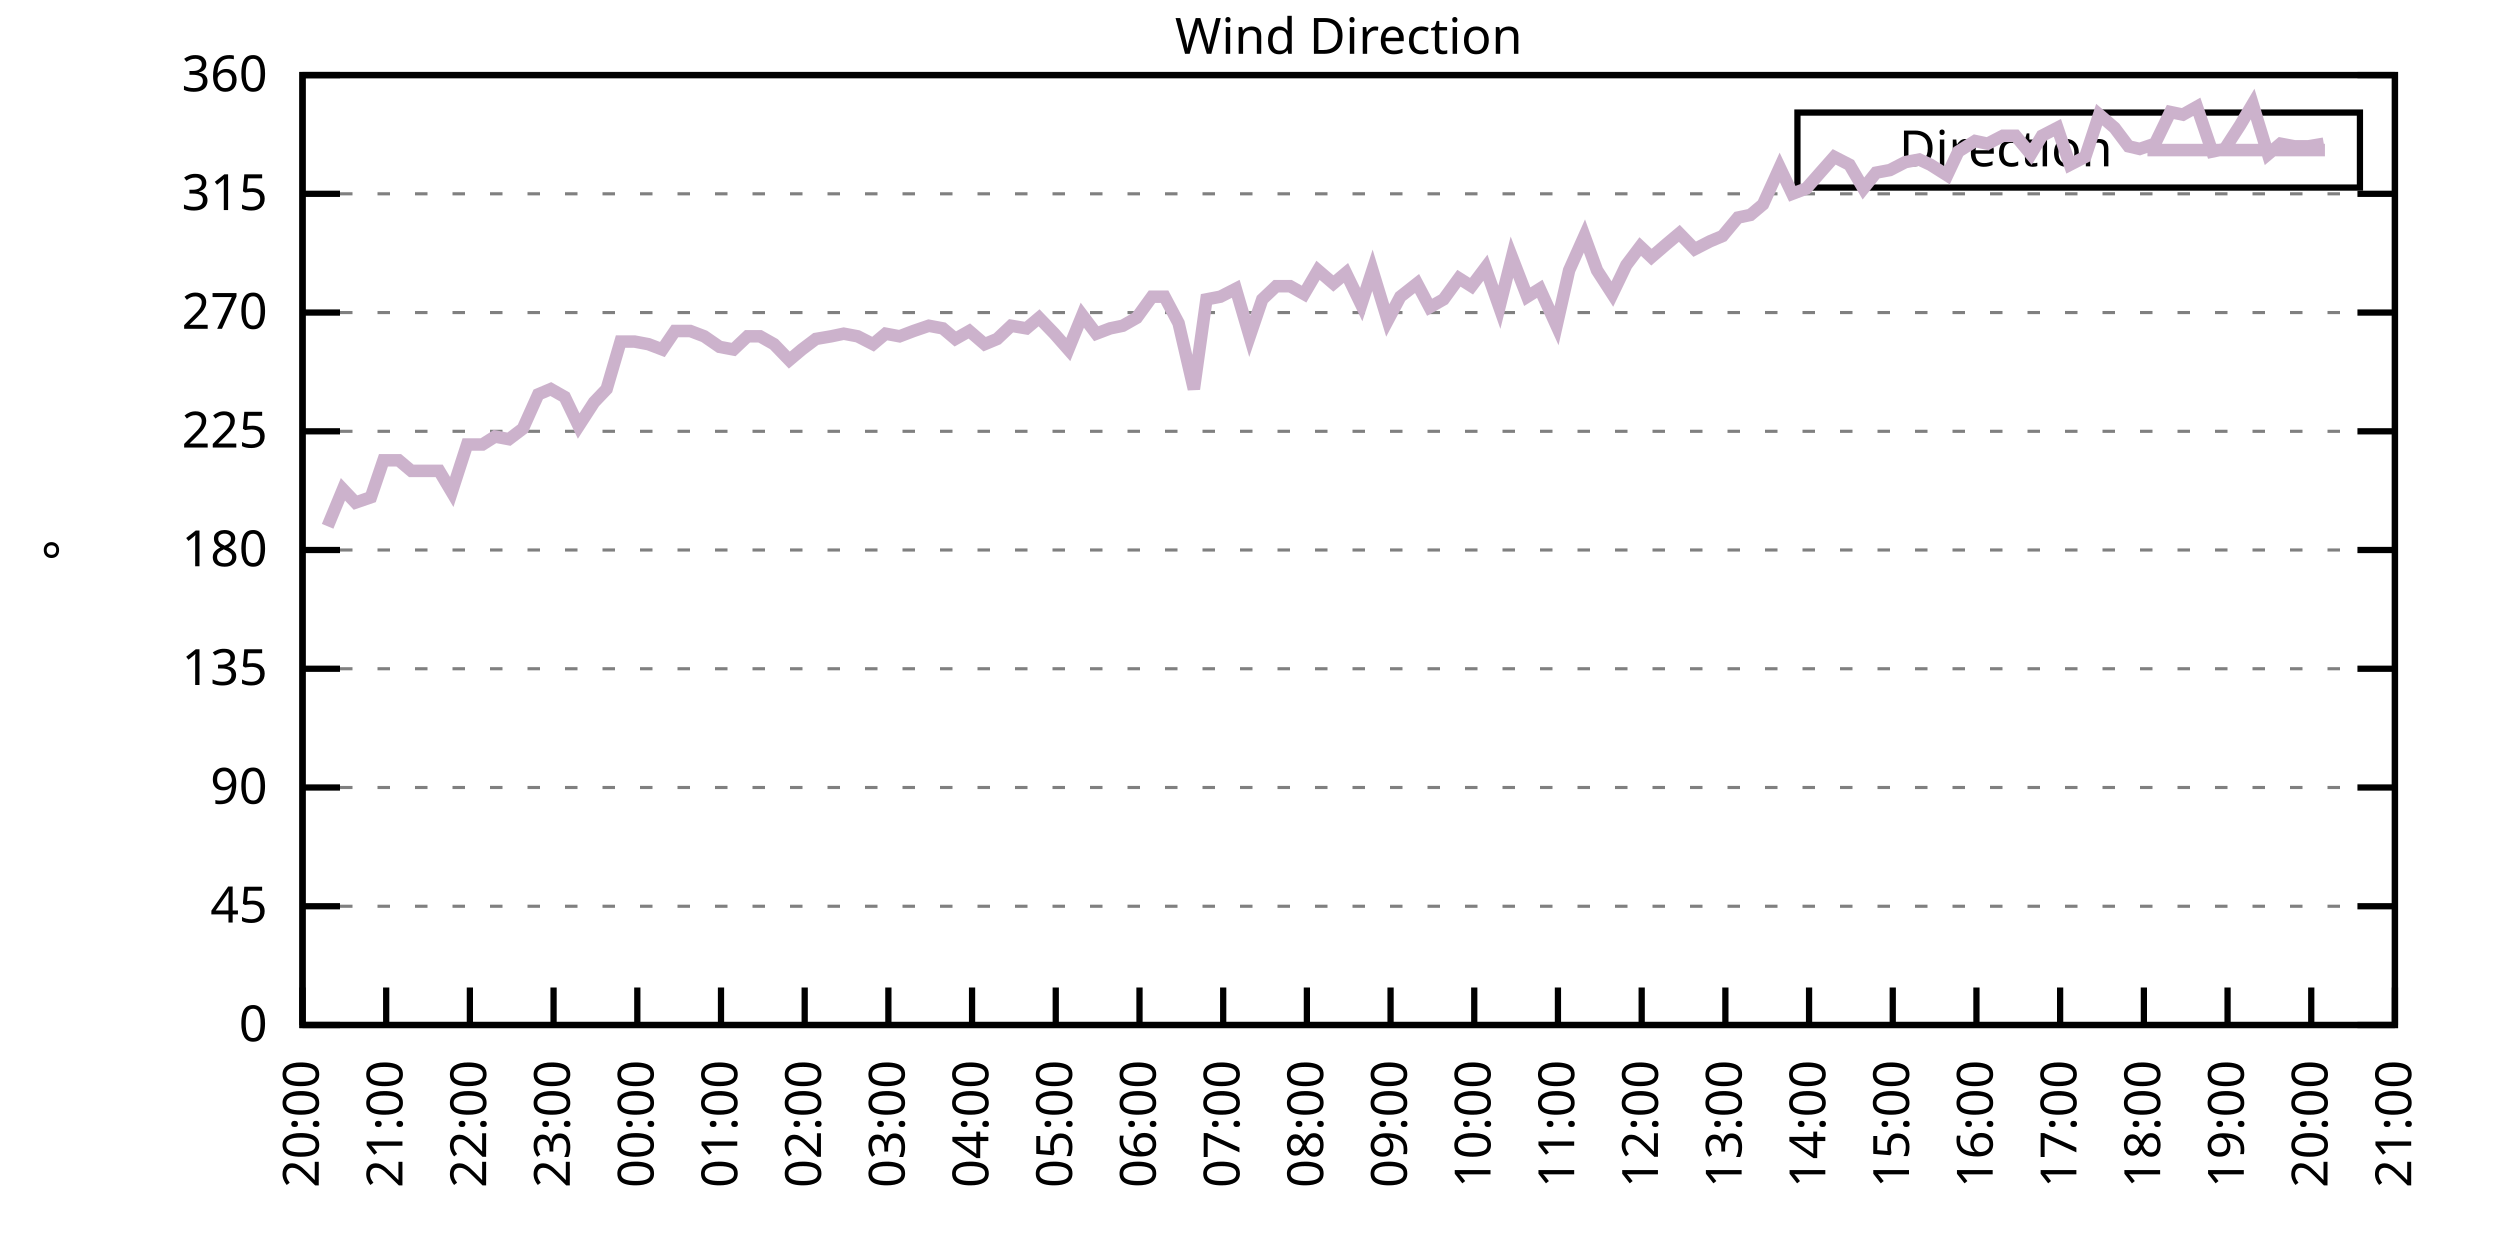
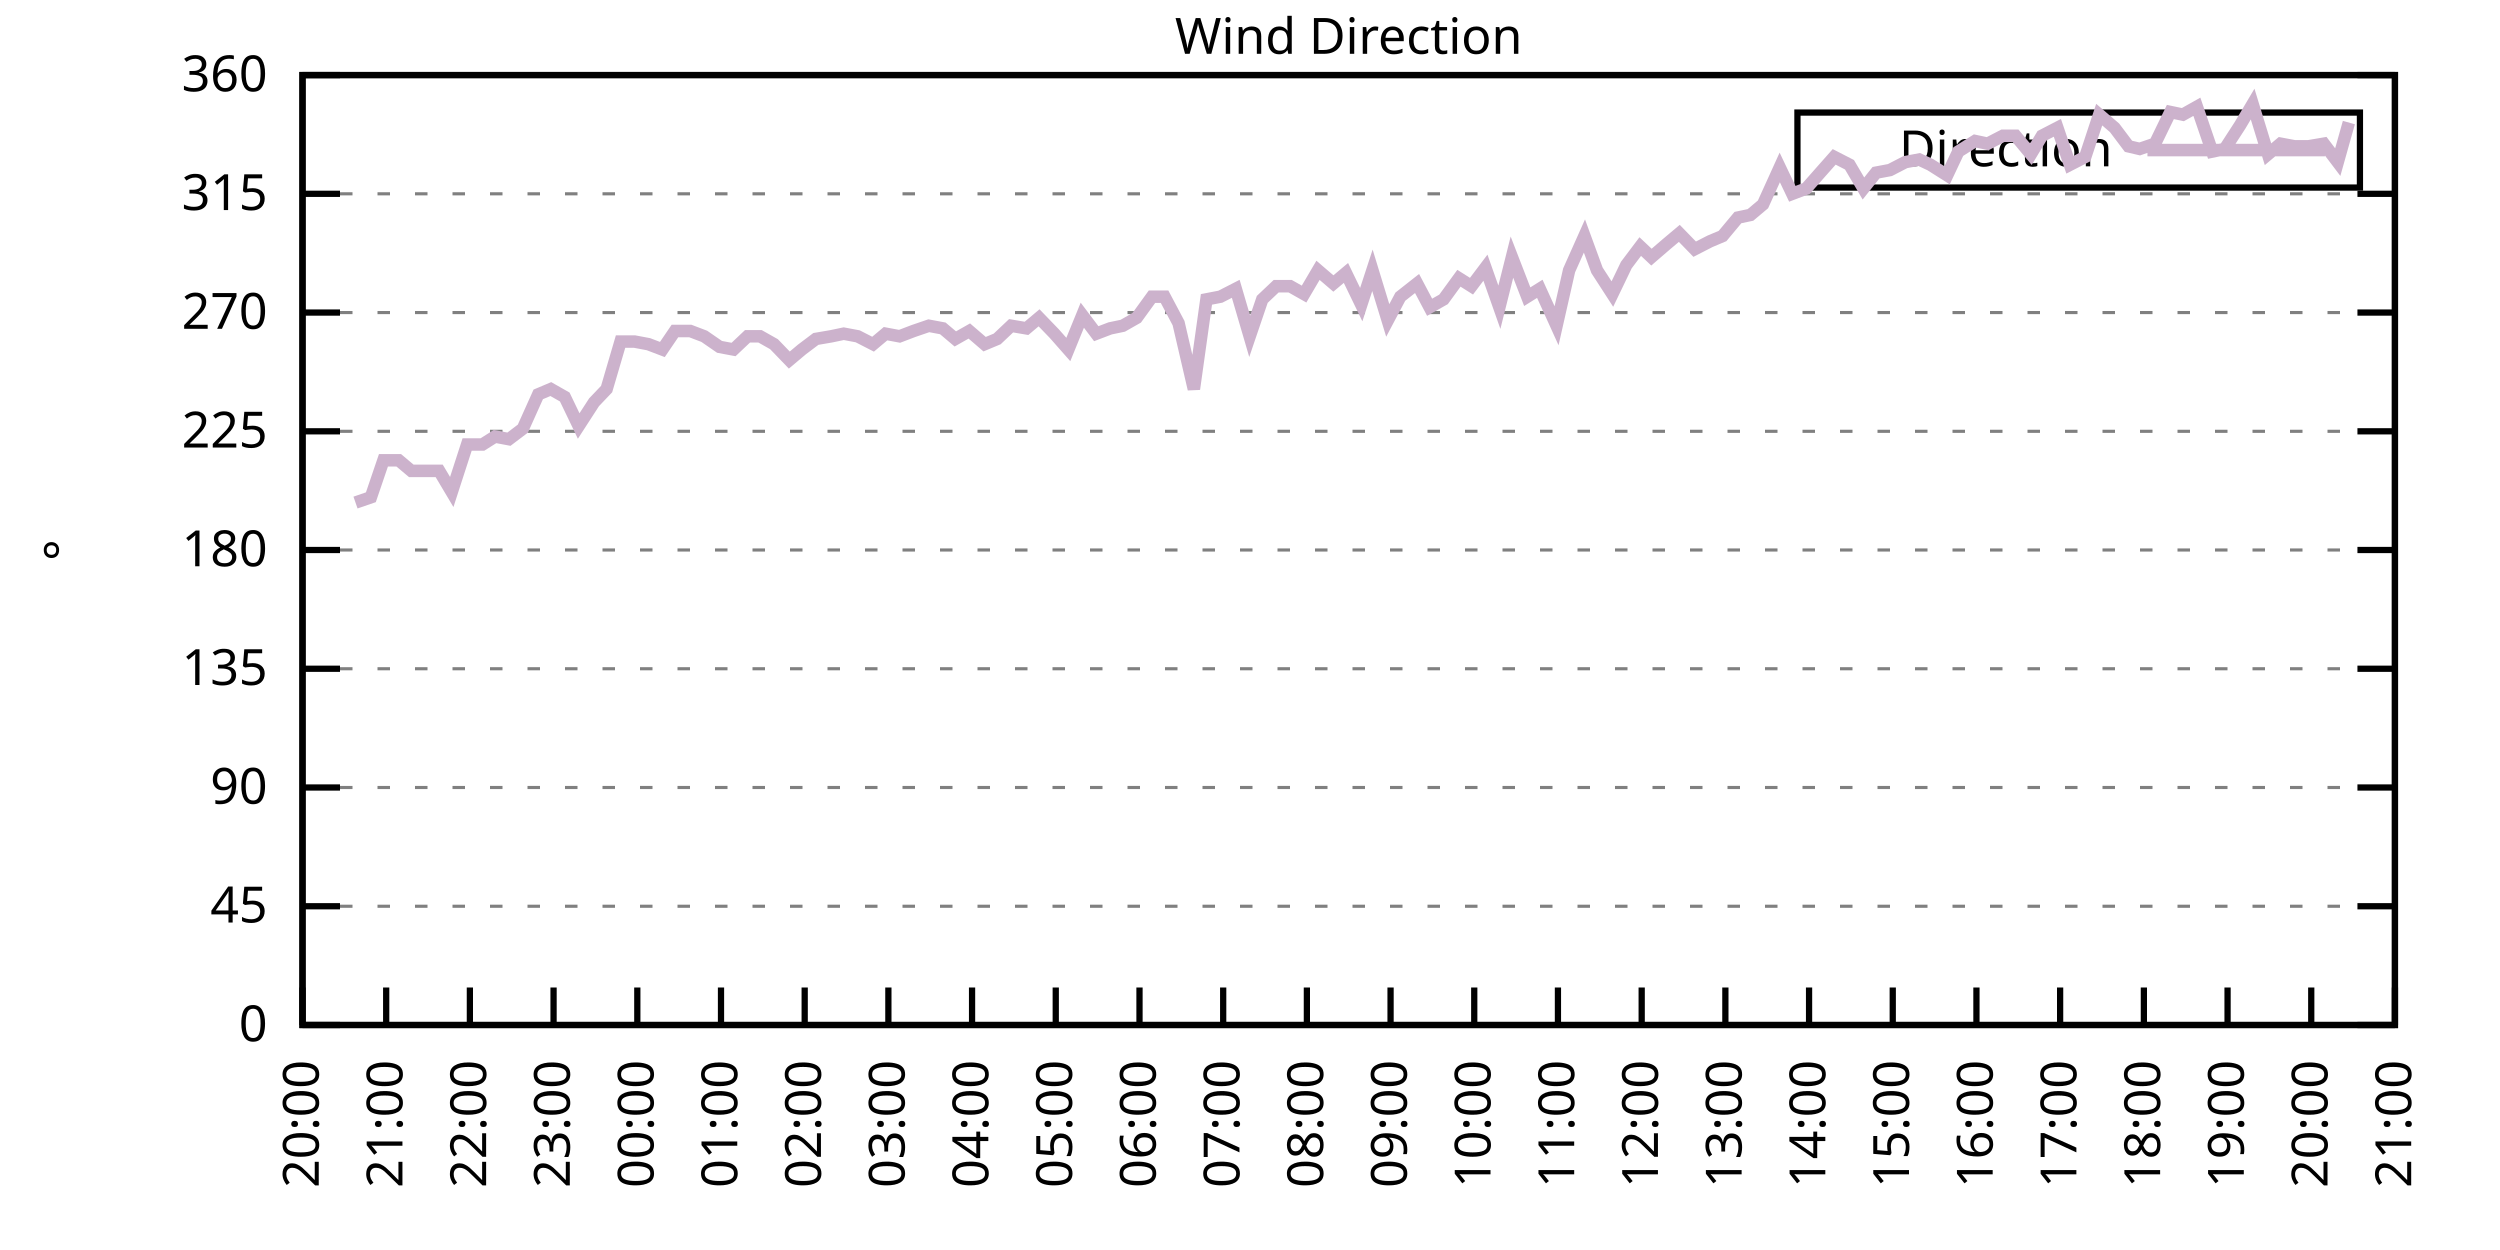
<svg xmlns="http://www.w3.org/2000/svg" xmlns:xlink="http://www.w3.org/1999/xlink" width="400" height="200" viewBox="0 0 400 200">
  <g id="gnuplot_canvas">
    <rect x="0" y="0" width="400" height="200" fill="none" />
    <defs>
      <circle id="gpDot" r="0.5" stroke-width="0.5" stroke="currentColor" />
      <path id="gpPt0" stroke-width="0.333" stroke="currentColor" d="M-1,0 h2 M0,-1 v2" />
      <path id="gpPt1" stroke-width="0.333" stroke="currentColor" d="M-1,-1 L1,1 M1,-1 L-1,1" />
      <path id="gpPt2" stroke-width="0.333" stroke="currentColor" d="M-1,0 L1,0 M0,-1 L0,1 M-1,-1 L1,1 M-1,1 L1,-1" />
      <rect id="gpPt3" stroke-width="0.333" stroke="currentColor" x="-1" y="-1" width="2" height="2" />
      <rect id="gpPt4" stroke-width="0.333" stroke="currentColor" fill="currentColor" x="-1" y="-1" width="2" height="2" />
      <circle id="gpPt5" stroke-width="0.333" stroke="currentColor" cx="0" cy="0" r="1" />
      <use xlink:href="#gpPt5" id="gpPt6" fill="currentColor" stroke="none" />
      <path id="gpPt7" stroke-width="0.333" stroke="currentColor" d="M0,-1.33 L-1.33,0.67 L1.33,0.67 z" />
      <use xlink:href="#gpPt7" id="gpPt8" fill="currentColor" stroke="none" />
      <use xlink:href="#gpPt7" id="gpPt9" stroke="currentColor" transform="rotate(180)" />
      <use xlink:href="#gpPt9" id="gpPt10" fill="currentColor" stroke="none" />
      <use xlink:href="#gpPt3" id="gpPt11" stroke="currentColor" transform="rotate(45)" />
      <use xlink:href="#gpPt11" id="gpPt12" fill="currentColor" stroke="none" />
      <path id="gpPt13" stroke-width="0.333" stroke="currentColor" d="M0,1.330 L1.265,0.411 L0.782,-1.067 L-0.782,-1.076 L-1.265,0.411 z" />
      <use xlink:href="#gpPt13" id="gpPt14" fill="currentColor" stroke="none" />
      <filter id="textbox" filterUnits="objectBoundingBox" x="0" y="0" height="1" width="1">
        <feFlood flood-color="white" flood-opacity="1" result="bgnd" />
        <feComposite in="SourceGraphic" in2="bgnd" operator="atop" />
      </filter>
      <filter id="greybox" filterUnits="objectBoundingBox" x="0" y="0" height="1" width="1">
        <feFlood flood-color="lightgrey" flood-opacity="1" result="grey" />
        <feComposite in="SourceGraphic" in2="grey" operator="atop" />
      </filter>
    </defs>
    <g fill="none" color="white" stroke="currentColor" stroke-width="1.00" stroke-linecap="butt" stroke-linejoin="miter">
</g>
    <g fill="none" color="black" stroke="currentColor" stroke-width="1.00" stroke-linecap="butt" stroke-linejoin="miter">
      <g stroke="none" shape-rendering="crispEdges">
        <polygon fill="rgb(255, 255, 255)" points="48.40,164.00 383.18,164.00 383.18,12.02 48.40,12.02 " />
      </g>
    </g>
    <g fill="none" color="black" stroke="currentColor" stroke-width="1.00" stroke-linecap="butt" stroke-linejoin="miter">
</g>
    <g fill="none" color="black" stroke="black" stroke-width="0.50" stroke-linecap="butt" stroke-linejoin="miter">
</g>
    <g fill="none" color="gray" stroke="currentColor" stroke-width="0.50" stroke-linecap="butt" stroke-linejoin="miter">
      <path stroke="gray" stroke-dasharray="2,4" class="gridline" d="M48.40,164.00 L383.19,164.00  " />
    </g>
    <g fill="none" color="gray" stroke="gray" stroke-width="1.00" stroke-linecap="butt" stroke-linejoin="miter">
</g>
    <g fill="none" color="black" stroke="currentColor" stroke-width="1.00" stroke-linecap="butt" stroke-linejoin="miter">
      <path stroke="black" d="M48.40,164.00 L54.40,164.00 M383.19,164.00 L377.19,164.00  " />
      <g transform="translate(42.80,166.60)" stroke="none" fill="black" font-family="Sans" font-size="8.00" text-anchor="end">
        <text>
          <tspan font-family="Sans"> 0</tspan>
        </text>
      </g>
    </g>
    <g fill="none" color="black" stroke="currentColor" stroke-width="1.00" stroke-linecap="butt" stroke-linejoin="miter">
</g>
    <g fill="none" color="black" stroke="black" stroke-width="0.50" stroke-linecap="butt" stroke-linejoin="miter">
</g>
    <g fill="none" color="gray" stroke="currentColor" stroke-width="0.50" stroke-linecap="butt" stroke-linejoin="miter">
      <path stroke="gray" stroke-dasharray="2,4" class="gridline" d="M48.40,145.00 L383.19,145.00  " />
    </g>
    <g fill="none" color="gray" stroke="gray" stroke-width="1.00" stroke-linecap="butt" stroke-linejoin="miter">
</g>
    <g fill="none" color="black" stroke="currentColor" stroke-width="1.00" stroke-linecap="butt" stroke-linejoin="miter">
      <path stroke="black" d="M48.40,145.00 L54.40,145.00 M383.19,145.00 L377.19,145.00  " />
      <g transform="translate(42.80,147.60)" stroke="none" fill="black" font-family="Sans" font-size="8.00" text-anchor="end">
        <text>
          <tspan font-family="Sans"> 45</tspan>
        </text>
      </g>
    </g>
    <g fill="none" color="black" stroke="currentColor" stroke-width="1.00" stroke-linecap="butt" stroke-linejoin="miter">
</g>
    <g fill="none" color="black" stroke="black" stroke-width="0.50" stroke-linecap="butt" stroke-linejoin="miter">
</g>
    <g fill="none" color="gray" stroke="currentColor" stroke-width="0.50" stroke-linecap="butt" stroke-linejoin="miter">
      <path stroke="gray" stroke-dasharray="2,4" class="gridline" d="M48.40,126.00 L383.19,126.00  " />
    </g>
    <g fill="none" color="gray" stroke="gray" stroke-width="1.00" stroke-linecap="butt" stroke-linejoin="miter">
</g>
    <g fill="none" color="black" stroke="currentColor" stroke-width="1.00" stroke-linecap="butt" stroke-linejoin="miter">
      <path stroke="black" d="M48.40,126.00 L54.40,126.00 M383.19,126.00 L377.19,126.00  " />
      <g transform="translate(42.80,128.60)" stroke="none" fill="black" font-family="Sans" font-size="8.00" text-anchor="end">
        <text>
          <tspan font-family="Sans"> 90</tspan>
        </text>
      </g>
    </g>
    <g fill="none" color="black" stroke="currentColor" stroke-width="1.00" stroke-linecap="butt" stroke-linejoin="miter">
</g>
    <g fill="none" color="black" stroke="black" stroke-width="0.50" stroke-linecap="butt" stroke-linejoin="miter">
</g>
    <g fill="none" color="gray" stroke="currentColor" stroke-width="0.50" stroke-linecap="butt" stroke-linejoin="miter">
      <path stroke="gray" stroke-dasharray="2,4" class="gridline" d="M48.40,107.00 L383.19,107.00  " />
    </g>
    <g fill="none" color="gray" stroke="gray" stroke-width="1.00" stroke-linecap="butt" stroke-linejoin="miter">
</g>
    <g fill="none" color="black" stroke="currentColor" stroke-width="1.00" stroke-linecap="butt" stroke-linejoin="miter">
      <path stroke="black" d="M48.40,107.00 L54.40,107.00 M383.19,107.00 L377.19,107.00  " />
      <g transform="translate(42.80,109.60)" stroke="none" fill="black" font-family="Sans" font-size="8.00" text-anchor="end">
        <text>
          <tspan font-family="Sans"> 135</tspan>
        </text>
      </g>
    </g>
    <g fill="none" color="black" stroke="currentColor" stroke-width="1.00" stroke-linecap="butt" stroke-linejoin="miter">
</g>
    <g fill="none" color="black" stroke="black" stroke-width="0.50" stroke-linecap="butt" stroke-linejoin="miter">
</g>
    <g fill="none" color="gray" stroke="currentColor" stroke-width="0.50" stroke-linecap="butt" stroke-linejoin="miter">
      <path stroke="gray" stroke-dasharray="2,4" class="gridline" d="M48.40,88.00 L383.19,88.00  " />
    </g>
    <g fill="none" color="gray" stroke="gray" stroke-width="1.00" stroke-linecap="butt" stroke-linejoin="miter">
</g>
    <g fill="none" color="black" stroke="currentColor" stroke-width="1.00" stroke-linecap="butt" stroke-linejoin="miter">
      <path stroke="black" d="M48.40,88.00 L54.40,88.00 M383.19,88.00 L377.19,88.00  " />
      <g transform="translate(42.80,90.60)" stroke="none" fill="black" font-family="Sans" font-size="8.00" text-anchor="end">
        <text>
          <tspan font-family="Sans"> 180</tspan>
        </text>
      </g>
    </g>
    <g fill="none" color="black" stroke="currentColor" stroke-width="1.00" stroke-linecap="butt" stroke-linejoin="miter">
</g>
    <g fill="none" color="black" stroke="black" stroke-width="0.50" stroke-linecap="butt" stroke-linejoin="miter">
</g>
    <g fill="none" color="gray" stroke="currentColor" stroke-width="0.50" stroke-linecap="butt" stroke-linejoin="miter">
      <path stroke="gray" stroke-dasharray="2,4" class="gridline" d="M48.40,69.01 L383.19,69.01  " />
    </g>
    <g fill="none" color="gray" stroke="gray" stroke-width="1.00" stroke-linecap="butt" stroke-linejoin="miter">
</g>
    <g fill="none" color="black" stroke="currentColor" stroke-width="1.00" stroke-linecap="butt" stroke-linejoin="miter">
      <path stroke="black" d="M48.40,69.01 L54.40,69.01 M383.19,69.01 L377.19,69.01  " />
      <g transform="translate(42.80,71.61)" stroke="none" fill="black" font-family="Sans" font-size="8.00" text-anchor="end">
        <text>
          <tspan font-family="Sans"> 225</tspan>
        </text>
      </g>
    </g>
    <g fill="none" color="black" stroke="currentColor" stroke-width="1.00" stroke-linecap="butt" stroke-linejoin="miter">
</g>
    <g fill="none" color="black" stroke="black" stroke-width="0.50" stroke-linecap="butt" stroke-linejoin="miter">
</g>
    <g fill="none" color="gray" stroke="currentColor" stroke-width="0.50" stroke-linecap="butt" stroke-linejoin="miter">
      <path stroke="gray" stroke-dasharray="2,4" class="gridline" d="M48.40,50.01 L383.19,50.01  " />
    </g>
    <g fill="none" color="gray" stroke="gray" stroke-width="1.00" stroke-linecap="butt" stroke-linejoin="miter">
</g>
    <g fill="none" color="black" stroke="currentColor" stroke-width="1.00" stroke-linecap="butt" stroke-linejoin="miter">
      <path stroke="black" d="M48.40,50.01 L54.40,50.01 M383.19,50.01 L377.19,50.01  " />
      <g transform="translate(42.80,52.61)" stroke="none" fill="black" font-family="Sans" font-size="8.00" text-anchor="end">
        <text>
          <tspan font-family="Sans"> 270</tspan>
        </text>
      </g>
    </g>
    <g fill="none" color="black" stroke="currentColor" stroke-width="1.00" stroke-linecap="butt" stroke-linejoin="miter">
</g>
    <g fill="none" color="black" stroke="black" stroke-width="0.50" stroke-linecap="butt" stroke-linejoin="miter">
</g>
    <g fill="none" color="gray" stroke="currentColor" stroke-width="0.50" stroke-linecap="butt" stroke-linejoin="miter">
      <path stroke="gray" stroke-dasharray="2,4" class="gridline" d="M48.40,31.01 L383.19,31.01  " />
    </g>
    <g fill="none" color="gray" stroke="gray" stroke-width="1.00" stroke-linecap="butt" stroke-linejoin="miter">
</g>
    <g fill="none" color="black" stroke="currentColor" stroke-width="1.00" stroke-linecap="butt" stroke-linejoin="miter">
      <path stroke="black" d="M48.40,31.01 L54.40,31.01 M383.19,31.01 L377.19,31.01  " />
      <g transform="translate(42.80,33.61)" stroke="none" fill="black" font-family="Sans" font-size="8.00" text-anchor="end">
        <text>
          <tspan font-family="Sans"> 315</tspan>
        </text>
      </g>
    </g>
    <g fill="none" color="black" stroke="currentColor" stroke-width="1.00" stroke-linecap="butt" stroke-linejoin="miter">
</g>
    <g fill="none" color="black" stroke="black" stroke-width="0.50" stroke-linecap="butt" stroke-linejoin="miter">
</g>
    <g fill="none" color="gray" stroke="currentColor" stroke-width="0.50" stroke-linecap="butt" stroke-linejoin="miter">
      <path stroke="gray" stroke-dasharray="2,4" class="gridline" d="M48.40,12.01 L383.19,12.01  " />
    </g>
    <g fill="none" color="gray" stroke="gray" stroke-width="1.00" stroke-linecap="butt" stroke-linejoin="miter">
</g>
    <g fill="none" color="black" stroke="currentColor" stroke-width="1.00" stroke-linecap="butt" stroke-linejoin="miter">
      <path stroke="black" d="M48.40,12.01 L54.40,12.01 M383.19,12.01 L377.19,12.01  " />
      <g transform="translate(42.80,14.61)" stroke="none" fill="black" font-family="Sans" font-size="8.00" text-anchor="end">
        <text>
          <tspan font-family="Sans"> 360</tspan>
        </text>
      </g>
    </g>
    <g fill="none" color="black" stroke="currentColor" stroke-width="1.00" stroke-linecap="butt" stroke-linejoin="miter">
      <path stroke="black" d="M48.40,164.00 L48.40,158.00  " />
      <g transform="translate(51.00,169.60) rotate(270.00)" stroke="none" fill="black" font-family="Sans" font-size="8.00" text-anchor="end">
        <text>
          <tspan font-family="Sans">20:00</tspan>
        </text>
      </g>
    </g>
    <g fill="none" color="black" stroke="currentColor" stroke-width="1.00" stroke-linecap="butt" stroke-linejoin="miter">
      <path stroke="black" d="M61.79,164.00 L61.79,158.00  " />
      <g transform="translate(64.39,169.60) rotate(270.00)" stroke="none" fill="black" font-family="Sans" font-size="8.00" text-anchor="end">
        <text>
          <tspan font-family="Sans">21:00</tspan>
        </text>
      </g>
    </g>
    <g fill="none" color="black" stroke="currentColor" stroke-width="1.00" stroke-linecap="butt" stroke-linejoin="miter">
      <path stroke="black" d="M75.18,164.00 L75.18,158.00  " />
      <g transform="translate(77.78,169.60) rotate(270.00)" stroke="none" fill="black" font-family="Sans" font-size="8.00" text-anchor="end">
        <text>
          <tspan font-family="Sans">22:00</tspan>
        </text>
      </g>
    </g>
    <g fill="none" color="black" stroke="currentColor" stroke-width="1.00" stroke-linecap="butt" stroke-linejoin="miter">
      <path stroke="black" d="M88.57,164.00 L88.57,158.00  " />
      <g transform="translate(91.17,169.60) rotate(270.00)" stroke="none" fill="black" font-family="Sans" font-size="8.00" text-anchor="end">
        <text>
          <tspan font-family="Sans">23:00</tspan>
        </text>
      </g>
    </g>
    <g fill="none" color="black" stroke="currentColor" stroke-width="1.00" stroke-linecap="butt" stroke-linejoin="miter">
      <path stroke="black" d="M101.97,164.00 L101.97,158.00  " />
      <g transform="translate(104.57,169.60) rotate(270.00)" stroke="none" fill="black" font-family="Sans" font-size="8.00" text-anchor="end">
        <text>
          <tspan font-family="Sans">00:00</tspan>
        </text>
      </g>
    </g>
    <g fill="none" color="black" stroke="currentColor" stroke-width="1.00" stroke-linecap="butt" stroke-linejoin="miter">
      <path stroke="black" d="M115.36,164.00 L115.36,158.00  " />
      <g transform="translate(117.96,169.60) rotate(270.00)" stroke="none" fill="black" font-family="Sans" font-size="8.00" text-anchor="end">
        <text>
          <tspan font-family="Sans">01:00</tspan>
        </text>
      </g>
    </g>
    <g fill="none" color="black" stroke="currentColor" stroke-width="1.00" stroke-linecap="butt" stroke-linejoin="miter">
      <path stroke="black" d="M128.75,164.00 L128.75,158.00  " />
      <g transform="translate(131.35,169.60) rotate(270.00)" stroke="none" fill="black" font-family="Sans" font-size="8.00" text-anchor="end">
        <text>
          <tspan font-family="Sans">02:00</tspan>
        </text>
      </g>
    </g>
    <g fill="none" color="black" stroke="currentColor" stroke-width="1.00" stroke-linecap="butt" stroke-linejoin="miter">
      <path stroke="black" d="M142.14,164.00 L142.14,158.00  " />
      <g transform="translate(144.74,169.60) rotate(270.00)" stroke="none" fill="black" font-family="Sans" font-size="8.00" text-anchor="end">
        <text>
          <tspan font-family="Sans">03:00</tspan>
        </text>
      </g>
    </g>
    <g fill="none" color="black" stroke="currentColor" stroke-width="1.00" stroke-linecap="butt" stroke-linejoin="miter">
      <path stroke="black" d="M155.53,164.00 L155.53,158.00  " />
      <g transform="translate(158.13,169.60) rotate(270.00)" stroke="none" fill="black" font-family="Sans" font-size="8.00" text-anchor="end">
        <text>
          <tspan font-family="Sans">04:00</tspan>
        </text>
      </g>
    </g>
    <g fill="none" color="black" stroke="currentColor" stroke-width="1.00" stroke-linecap="butt" stroke-linejoin="miter">
      <path stroke="black" d="M168.92,164.00 L168.92,158.00  " />
      <g transform="translate(171.52,169.60) rotate(270.00)" stroke="none" fill="black" font-family="Sans" font-size="8.00" text-anchor="end">
        <text>
          <tspan font-family="Sans">05:00</tspan>
        </text>
      </g>
    </g>
    <g fill="none" color="black" stroke="currentColor" stroke-width="1.00" stroke-linecap="butt" stroke-linejoin="miter">
      <path stroke="black" d="M182.32,164.00 L182.32,158.00  " />
      <g transform="translate(184.92,169.60) rotate(270.00)" stroke="none" fill="black" font-family="Sans" font-size="8.00" text-anchor="end">
        <text>
          <tspan font-family="Sans">06:00</tspan>
        </text>
      </g>
    </g>
    <g fill="none" color="black" stroke="currentColor" stroke-width="1.00" stroke-linecap="butt" stroke-linejoin="miter">
      <path stroke="black" d="M195.71,164.00 L195.71,158.00  " />
      <g transform="translate(198.31,169.60) rotate(270.00)" stroke="none" fill="black" font-family="Sans" font-size="8.00" text-anchor="end">
        <text>
          <tspan font-family="Sans">07:00</tspan>
        </text>
      </g>
    </g>
    <g fill="none" color="black" stroke="currentColor" stroke-width="1.00" stroke-linecap="butt" stroke-linejoin="miter">
      <path stroke="black" d="M209.10,164.00 L209.10,158.00  " />
      <g transform="translate(211.70,169.60) rotate(270.00)" stroke="none" fill="black" font-family="Sans" font-size="8.00" text-anchor="end">
        <text>
          <tspan font-family="Sans">08:00</tspan>
        </text>
      </g>
    </g>
    <g fill="none" color="black" stroke="currentColor" stroke-width="1.00" stroke-linecap="butt" stroke-linejoin="miter">
      <path stroke="black" d="M222.49,164.00 L222.49,158.00  " />
      <g transform="translate(225.09,169.60) rotate(270.00)" stroke="none" fill="black" font-family="Sans" font-size="8.00" text-anchor="end">
        <text>
          <tspan font-family="Sans">09:00</tspan>
        </text>
      </g>
    </g>
    <g fill="none" color="black" stroke="currentColor" stroke-width="1.00" stroke-linecap="butt" stroke-linejoin="miter">
      <path stroke="black" d="M235.88,164.00 L235.88,158.00  " />
      <g transform="translate(238.48,169.60) rotate(270.00)" stroke="none" fill="black" font-family="Sans" font-size="8.00" text-anchor="end">
        <text>
          <tspan font-family="Sans">10:00</tspan>
        </text>
      </g>
    </g>
    <g fill="none" color="black" stroke="currentColor" stroke-width="1.00" stroke-linecap="butt" stroke-linejoin="miter">
      <path stroke="black" d="M249.27,164.00 L249.27,158.00  " />
      <g transform="translate(251.87,169.60) rotate(270.00)" stroke="none" fill="black" font-family="Sans" font-size="8.00" text-anchor="end">
        <text>
          <tspan font-family="Sans">11:00</tspan>
        </text>
      </g>
    </g>
    <g fill="none" color="black" stroke="currentColor" stroke-width="1.00" stroke-linecap="butt" stroke-linejoin="miter">
      <path stroke="black" d="M262.67,164.00 L262.67,158.00  " />
      <g transform="translate(265.27,169.60) rotate(270.00)" stroke="none" fill="black" font-family="Sans" font-size="8.00" text-anchor="end">
        <text>
          <tspan font-family="Sans">12:00</tspan>
        </text>
      </g>
    </g>
    <g fill="none" color="black" stroke="currentColor" stroke-width="1.00" stroke-linecap="butt" stroke-linejoin="miter">
      <path stroke="black" d="M276.06,164.00 L276.06,158.00  " />
      <g transform="translate(278.66,169.60) rotate(270.00)" stroke="none" fill="black" font-family="Sans" font-size="8.00" text-anchor="end">
        <text>
          <tspan font-family="Sans">13:00</tspan>
        </text>
      </g>
    </g>
    <g fill="none" color="black" stroke="currentColor" stroke-width="1.00" stroke-linecap="butt" stroke-linejoin="miter">
      <path stroke="black" d="M289.45,164.00 L289.45,158.00  " />
      <g transform="translate(292.05,169.60) rotate(270.00)" stroke="none" fill="black" font-family="Sans" font-size="8.00" text-anchor="end">
        <text>
          <tspan font-family="Sans">14:00</tspan>
        </text>
      </g>
    </g>
    <g fill="none" color="black" stroke="currentColor" stroke-width="1.00" stroke-linecap="butt" stroke-linejoin="miter">
      <path stroke="black" d="M302.84,164.00 L302.84,158.00  " />
      <g transform="translate(305.44,169.60) rotate(270.00)" stroke="none" fill="black" font-family="Sans" font-size="8.00" text-anchor="end">
        <text>
          <tspan font-family="Sans">15:00</tspan>
        </text>
      </g>
    </g>
    <g fill="none" color="black" stroke="currentColor" stroke-width="1.00" stroke-linecap="butt" stroke-linejoin="miter">
      <path stroke="black" d="M316.23,164.00 L316.23,158.00  " />
      <g transform="translate(318.83,169.60) rotate(270.00)" stroke="none" fill="black" font-family="Sans" font-size="8.00" text-anchor="end">
        <text>
          <tspan font-family="Sans">16:00</tspan>
        </text>
      </g>
    </g>
    <g fill="none" color="black" stroke="currentColor" stroke-width="1.00" stroke-linecap="butt" stroke-linejoin="miter">
      <path stroke="black" d="M329.62,164.00 L329.62,158.00  " />
      <g transform="translate(332.22,169.60) rotate(270.00)" stroke="none" fill="black" font-family="Sans" font-size="8.00" text-anchor="end">
        <text>
          <tspan font-family="Sans">17:00</tspan>
        </text>
      </g>
    </g>
    <g fill="none" color="black" stroke="currentColor" stroke-width="1.00" stroke-linecap="butt" stroke-linejoin="miter">
      <path stroke="black" d="M343.02,164.00 L343.02,158.00  " />
      <g transform="translate(345.62,169.60) rotate(270.00)" stroke="none" fill="black" font-family="Sans" font-size="8.00" text-anchor="end">
        <text>
          <tspan font-family="Sans">18:00</tspan>
        </text>
      </g>
    </g>
    <g fill="none" color="black" stroke="currentColor" stroke-width="1.00" stroke-linecap="butt" stroke-linejoin="miter">
      <path stroke="black" d="M356.41,164.00 L356.41,158.00  " />
      <g transform="translate(359.01,169.60) rotate(270.00)" stroke="none" fill="black" font-family="Sans" font-size="8.00" text-anchor="end">
        <text>
          <tspan font-family="Sans">19:00</tspan>
        </text>
      </g>
    </g>
    <g fill="none" color="black" stroke="currentColor" stroke-width="1.00" stroke-linecap="butt" stroke-linejoin="miter">
      <path stroke="black" d="M369.80,164.00 L369.80,158.00  " />
      <g transform="translate(372.40,169.60) rotate(270.00)" stroke="none" fill="black" font-family="Sans" font-size="8.00" text-anchor="end">
        <text>
          <tspan font-family="Sans">20:00</tspan>
        </text>
      </g>
    </g>
    <g fill="none" color="black" stroke="currentColor" stroke-width="1.00" stroke-linecap="butt" stroke-linejoin="miter">
      <path stroke="black" d="M383.19,164.00 L383.19,158.00  " />
      <g transform="translate(385.79,169.60) rotate(270.00)" stroke="none" fill="black" font-family="Sans" font-size="8.00" text-anchor="end">
        <text>
          <tspan font-family="Sans">21:00</tspan>
        </text>
      </g>
    </g>
    <g fill="none" color="black" stroke="currentColor" stroke-width="1.00" stroke-linecap="butt" stroke-linejoin="miter">
</g>
    <g fill="none" color="black" stroke="currentColor" stroke-width="1.00" stroke-linecap="butt" stroke-linejoin="miter">
      <path stroke="black" d="M48.40,12.01 L48.40,164.00 L383.19,164.00 L383.19,12.01 L48.40,12.01 Z  " />
    </g>
    <g fill="none" color="black" stroke="currentColor" stroke-width="1.00" stroke-linecap="butt" stroke-linejoin="miter">
</g>
    <g fill="none" color="black" stroke="currentColor" stroke-width="1.00" stroke-linecap="butt" stroke-linejoin="miter">
      <path stroke="black" d="M287.59,30.01 L287.59,18.01 L377.59,18.01 L377.59,30.01 L287.59,30.01 Z  " />
    </g>
    <g id="Wind_direction_plot_1">
      <g fill="none" color="white" stroke="black" stroke-width="2.00" stroke-linecap="butt" stroke-linejoin="miter">
</g>
      <g fill="none" color="black" stroke="currentColor" stroke-width="2.00" stroke-linecap="butt" stroke-linejoin="miter">
        <g transform="translate(337.99,26.61)" stroke="none" fill="black" font-family="Sans" font-size="8.00" text-anchor="end">
          <text>
            <tspan font-family="Sans">Direction</tspan>
          </text>
        </g>
      </g>
      <g fill="none" color="black" stroke="currentColor" stroke-width="2.00" stroke-linecap="butt" stroke-linejoin="miter">
-         <path stroke="rgb(204, 178, 204)" d="M343.59,24.01 L371.99,24.01 M52.42,84.21 L54.87,78.29 L56.88,80.41 L59.34,79.56 L61.35,73.65 L63.80,73.65   L65.81,75.34 L68.26,75.34 L70.27,75.34 L72.28,78.72 L74.74,71.12 L77.19,71.12 L79.20,69.85 L81.43,70.27   L83.66,68.58 L86.12,63.10 L88.13,62.25 L90.36,63.52 L92.59,68.16 L95.05,64.36 L97.06,62.25 L99.29,54.65   L101.52,54.65 L103.75,55.07 L105.98,55.92 L107.99,52.96 L110.45,52.96 L112.68,53.81 L115.13,55.50 L117.37,55.92   L119.60,53.81 L121.61,53.81 L123.84,55.07 L126.29,57.61 L128.30,55.92 L130.54,54.23 L132.99,53.81 L135.00,53.39   L137.23,53.81 L139.69,55.07 L141.69,53.39 L143.93,53.81 L146.16,52.96 L148.61,52.12 L150.85,52.54 L152.85,54.23   L155.09,52.96 L157.54,55.07 L159.55,54.23 L161.78,52.12 L164.24,52.54 L166.25,50.85 L168.70,53.39 L170.93,55.92   L173.17,50.43 L175.40,53.39 L177.63,52.54 L179.64,52.12 L181.87,50.85 L184.32,47.47 L186.33,47.47 L188.57,51.70   L191.02,62.25 L193.03,47.90 L195.26,47.47 L197.72,46.21 L199.95,53.81 L201.96,47.90 L204.19,45.79 L206.42,45.79   L208.65,47.05 L210.88,43.25 L213.34,45.36 L215.35,43.67 L217.80,48.74 L219.59,43.25 L222.04,51.27 L224.05,47.47   L226.73,45.36 L228.74,49.16 L230.97,47.90 L233.43,44.52 L235.44,45.79 L237.67,42.83 L239.90,49.16 L241.91,41.14   L244.36,47.47 L246.37,46.21 L249.05,52.12 L251.06,43.25 L253.51,37.76 L255.52,43.25 L257.98,47.05 L260.21,42.41   L262.44,39.45 L264.23,41.14 L266.68,39.03 L268.69,37.34 L271.15,39.87 L273.60,38.61 L275.61,37.76 L278.07,34.81   L280.07,34.39 L282.08,32.70 L284.76,26.79 L286.77,31.01 L289.00,30.16 L291.23,27.63 L293.47,25.10 L295.92,26.36   L298.15,30.16 L300.16,27.63 L302.39,27.21 L304.85,25.94 L307.08,25.52 L308.87,26.36 L311.54,28.05 L313.33,24.25   L316.01,22.56 L318.02,22.99 L320.47,21.72 L322.48,21.72 L324.94,24.68 L326.72,21.72 L329.18,20.45 L331.19,26.36   L333.64,25.10 L335.87,18.34 L338.33,20.45 L340.56,23.41 L342.35,23.83 L344.80,22.99 L347.26,17.92 L349.26,18.34   L351.50,17.08 L353.95,24.25 L355.96,23.83 L358.42,20.03 L360.42,16.65 L362.88,24.68 L364.89,22.99 L367.12,23.41   L369.35,23.41 L371.81,22.99  " />
+         <path stroke="rgb(204, 178, 204)" d="M343.59,24.01 L371.99,24.01 M56.88,80.41 L59.34,79.56 L61.35,73.65 L63.80,73.65 L65.81,75.34 L68.26,75.34   L70.27,75.34 L72.28,78.72 L74.74,71.12 L77.19,71.12 L79.20,69.85 L81.43,70.27 L83.66,68.58 L86.12,63.10   L88.13,62.25 L90.36,63.52 L92.59,68.16 L95.05,64.36 L97.06,62.25 L99.29,54.65 L101.52,54.65 L103.75,55.07   L105.98,55.92 L107.99,52.96 L110.45,52.96 L112.68,53.81 L115.13,55.50 L117.37,55.92 L119.60,53.81 L121.61,53.81   L123.84,55.07 L126.29,57.61 L128.30,55.92 L130.54,54.23 L132.99,53.81 L135.00,53.39 L137.23,53.81 L139.69,55.07   L141.69,53.39 L143.93,53.81 L146.16,52.96 L148.61,52.12 L150.85,52.54 L152.85,54.23 L155.09,52.96 L157.54,55.07   L159.55,54.23 L161.78,52.12 L164.24,52.54 L166.25,50.85 L168.70,53.39 L170.93,55.92 L173.17,50.43 L175.40,53.39   L177.63,52.54 L179.64,52.12 L181.87,50.85 L184.32,47.47 L186.33,47.47 L188.57,51.70 L191.02,62.25 L193.03,47.90   L195.26,47.47 L197.72,46.21 L199.95,53.81 L201.96,47.90 L204.19,45.79 L206.42,45.79 L208.65,47.05 L210.88,43.25   L213.34,45.36 L215.35,43.67 L217.80,48.74 L219.59,43.25 L222.04,51.27 L224.05,47.47 L226.73,45.36 L228.74,49.16   L230.97,47.90 L233.43,44.52 L235.44,45.79 L237.67,42.83 L239.90,49.16 L241.91,41.14 L244.36,47.47 L246.37,46.21   L249.05,52.12 L251.06,43.25 L253.51,37.76 L255.52,43.25 L257.98,47.05 L260.21,42.41 L262.44,39.45 L264.23,41.14   L266.68,39.03 L268.69,37.34 L271.15,39.87 L273.60,38.61 L275.61,37.76 L278.07,34.81 L280.07,34.39 L282.08,32.70   L284.76,26.79 L286.77,31.01 L289.00,30.16 L291.23,27.63 L293.47,25.10 L295.92,26.36 L298.15,30.16 L300.16,27.63   L302.39,27.21 L304.85,25.94 L307.08,25.52 L308.87,26.36 L311.54,28.05 L313.33,24.25 L316.01,22.56 L318.02,22.99   L320.47,21.72 L322.48,21.72 L324.94,24.68 L326.72,21.72 L329.18,20.45 L331.19,26.36 L333.64,25.10 L335.87,18.34   L338.33,20.45 L340.56,23.41 L342.35,23.83 L344.80,22.99 L347.26,17.92 L349.26,18.34 L351.50,17.08 L353.95,24.25   L355.96,23.83 L358.42,20.03 L360.42,16.65 L362.88,24.68 L364.89,22.99 L367.12,23.41 L369.35,23.41 L371.81,22.99   L374.04,25.94 L375.82,19.61  " />
      </g>
    </g>
    <g fill="none" color="black" stroke="currentColor" stroke-width="2.00" stroke-linecap="butt" stroke-linejoin="miter">
</g>
    <g fill="none" color="black" stroke="black" stroke-width="1.00" stroke-linecap="butt" stroke-linejoin="miter">
</g>
    <g fill="none" color="black" stroke="currentColor" stroke-width="1.00" stroke-linecap="butt" stroke-linejoin="miter">
      <path stroke="black" d="M48.40,12.01 L48.40,164.00 L383.19,164.00 L383.19,12.01 L48.40,12.01 Z  " />
      <g transform="translate(12.80,88.01) rotate(270.00)" stroke="none" fill="black" font-family="Sans" font-size="8.00" text-anchor="middle">
        <text>
          <tspan font-family="Sans">°</tspan>
        </text>
      </g>
    </g>
    <g fill="none" color="black" stroke="currentColor" stroke-width="1.00" stroke-linecap="butt" stroke-linejoin="miter">
</g>
    <g fill="none" color="black" stroke="currentColor" stroke-width="1.00" stroke-linecap="butt" stroke-linejoin="miter">
      <g transform="translate(215.79,8.61)" stroke="none" fill="black" font-family="Sans" font-size="8.00" text-anchor="middle">
        <text>
          <tspan font-family="Sans">Wind Direction</tspan>
        </text>
      </g>
    </g>
    <g fill="none" color="black" stroke="currentColor" stroke-width="1.00" stroke-linecap="butt" stroke-linejoin="miter">
</g>
  </g>
</svg>
